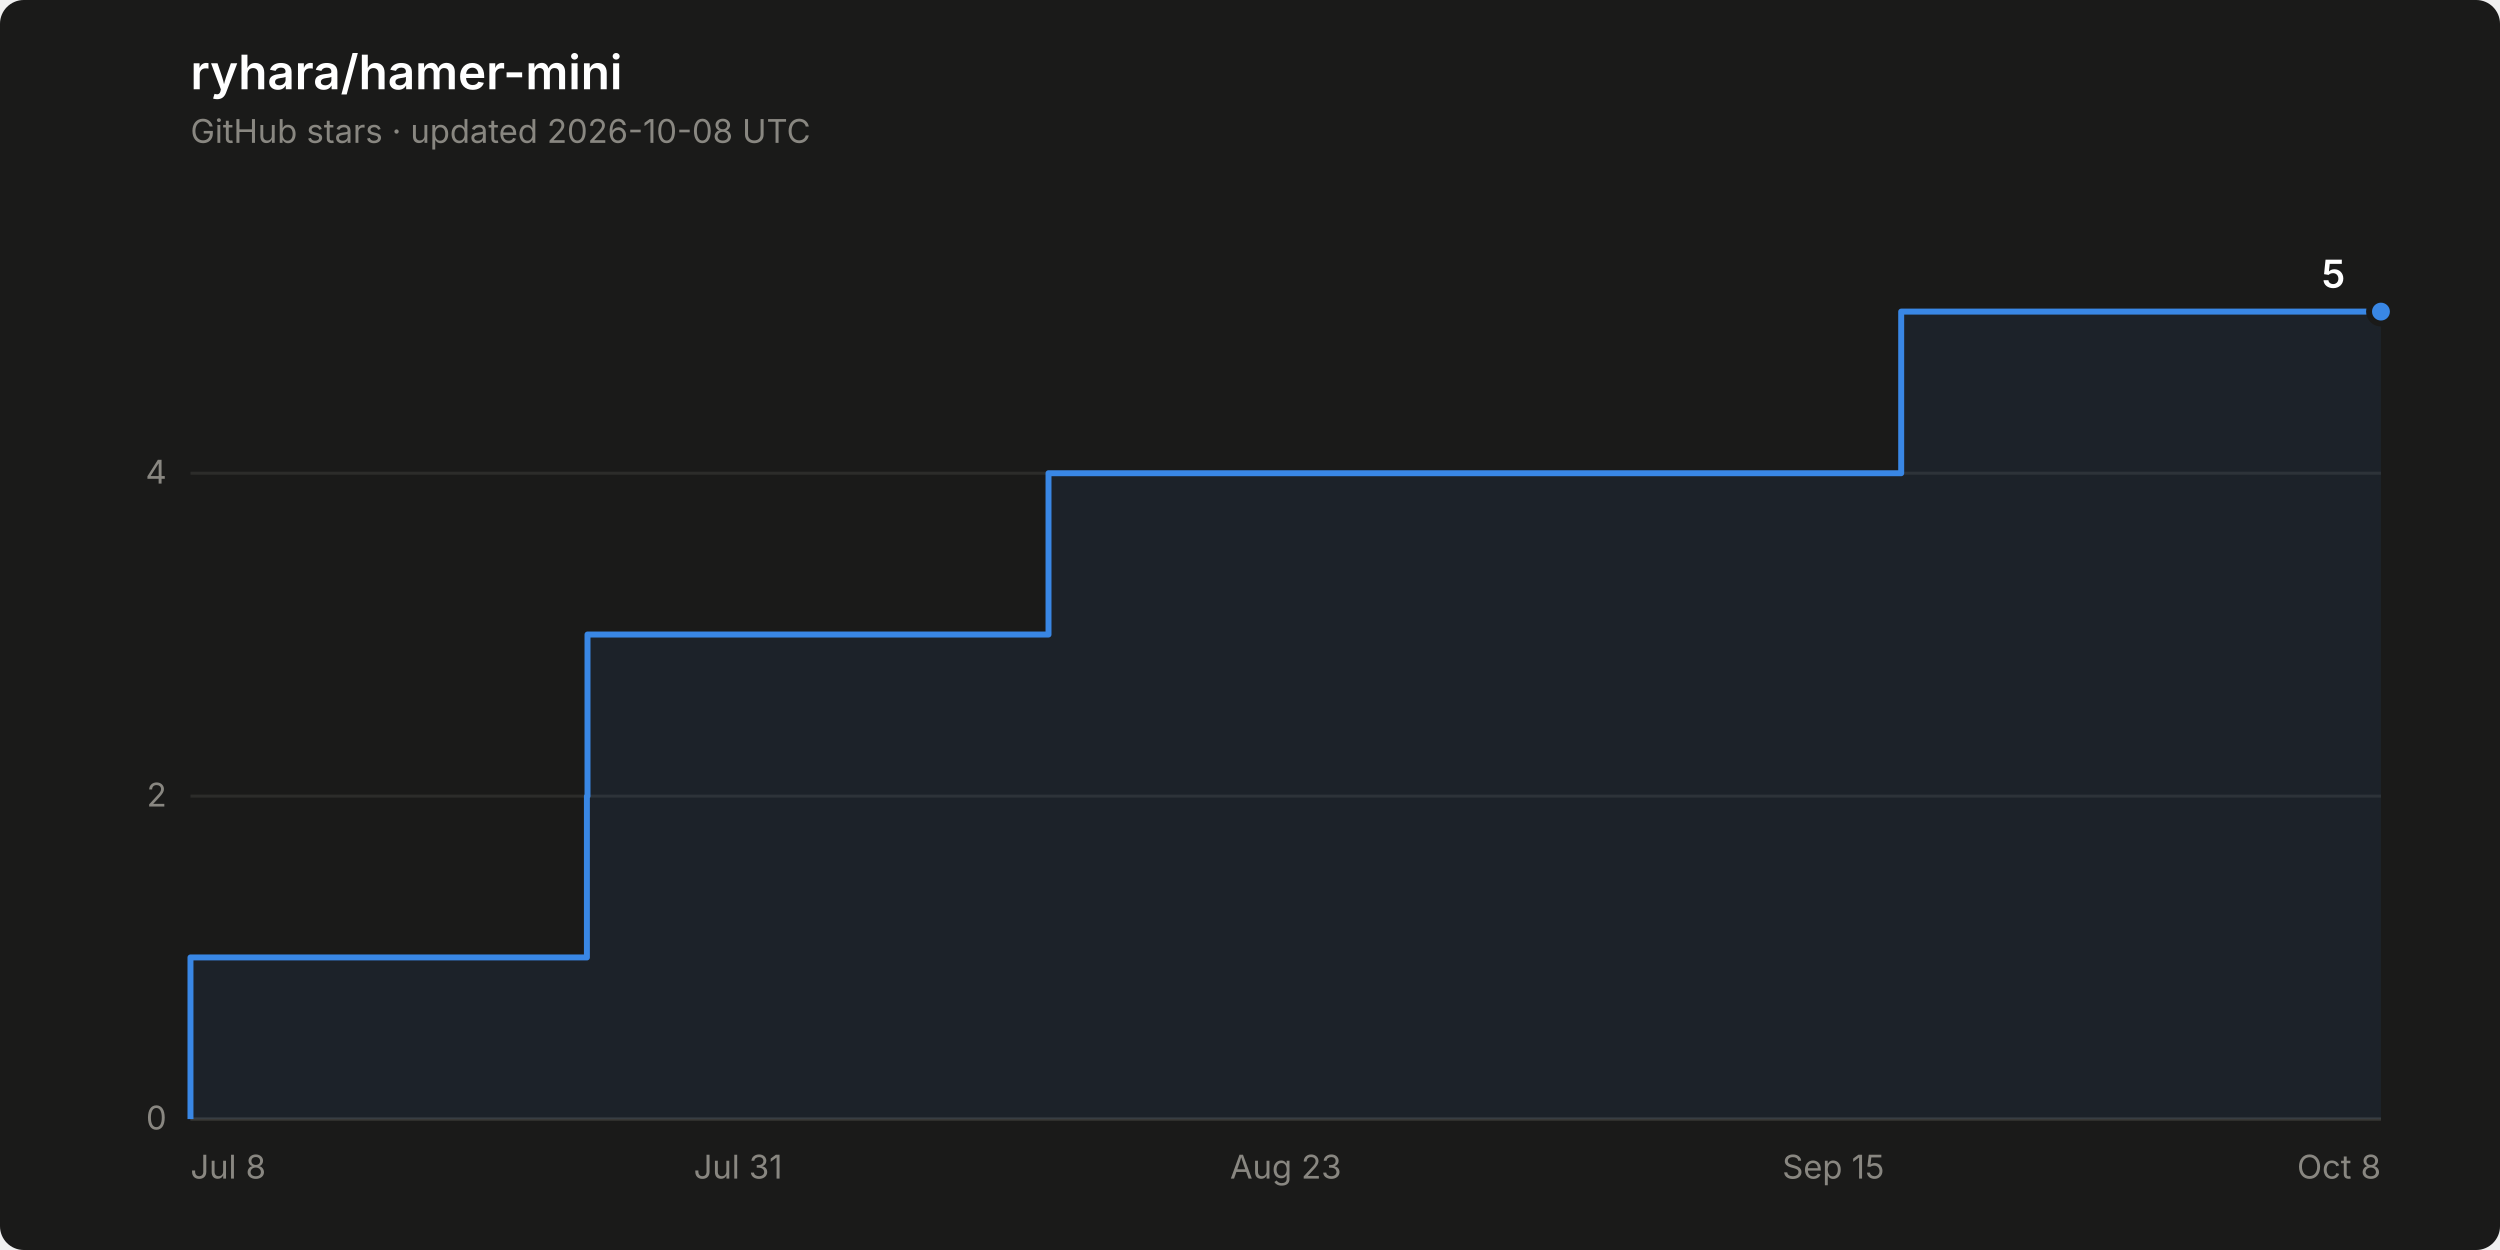
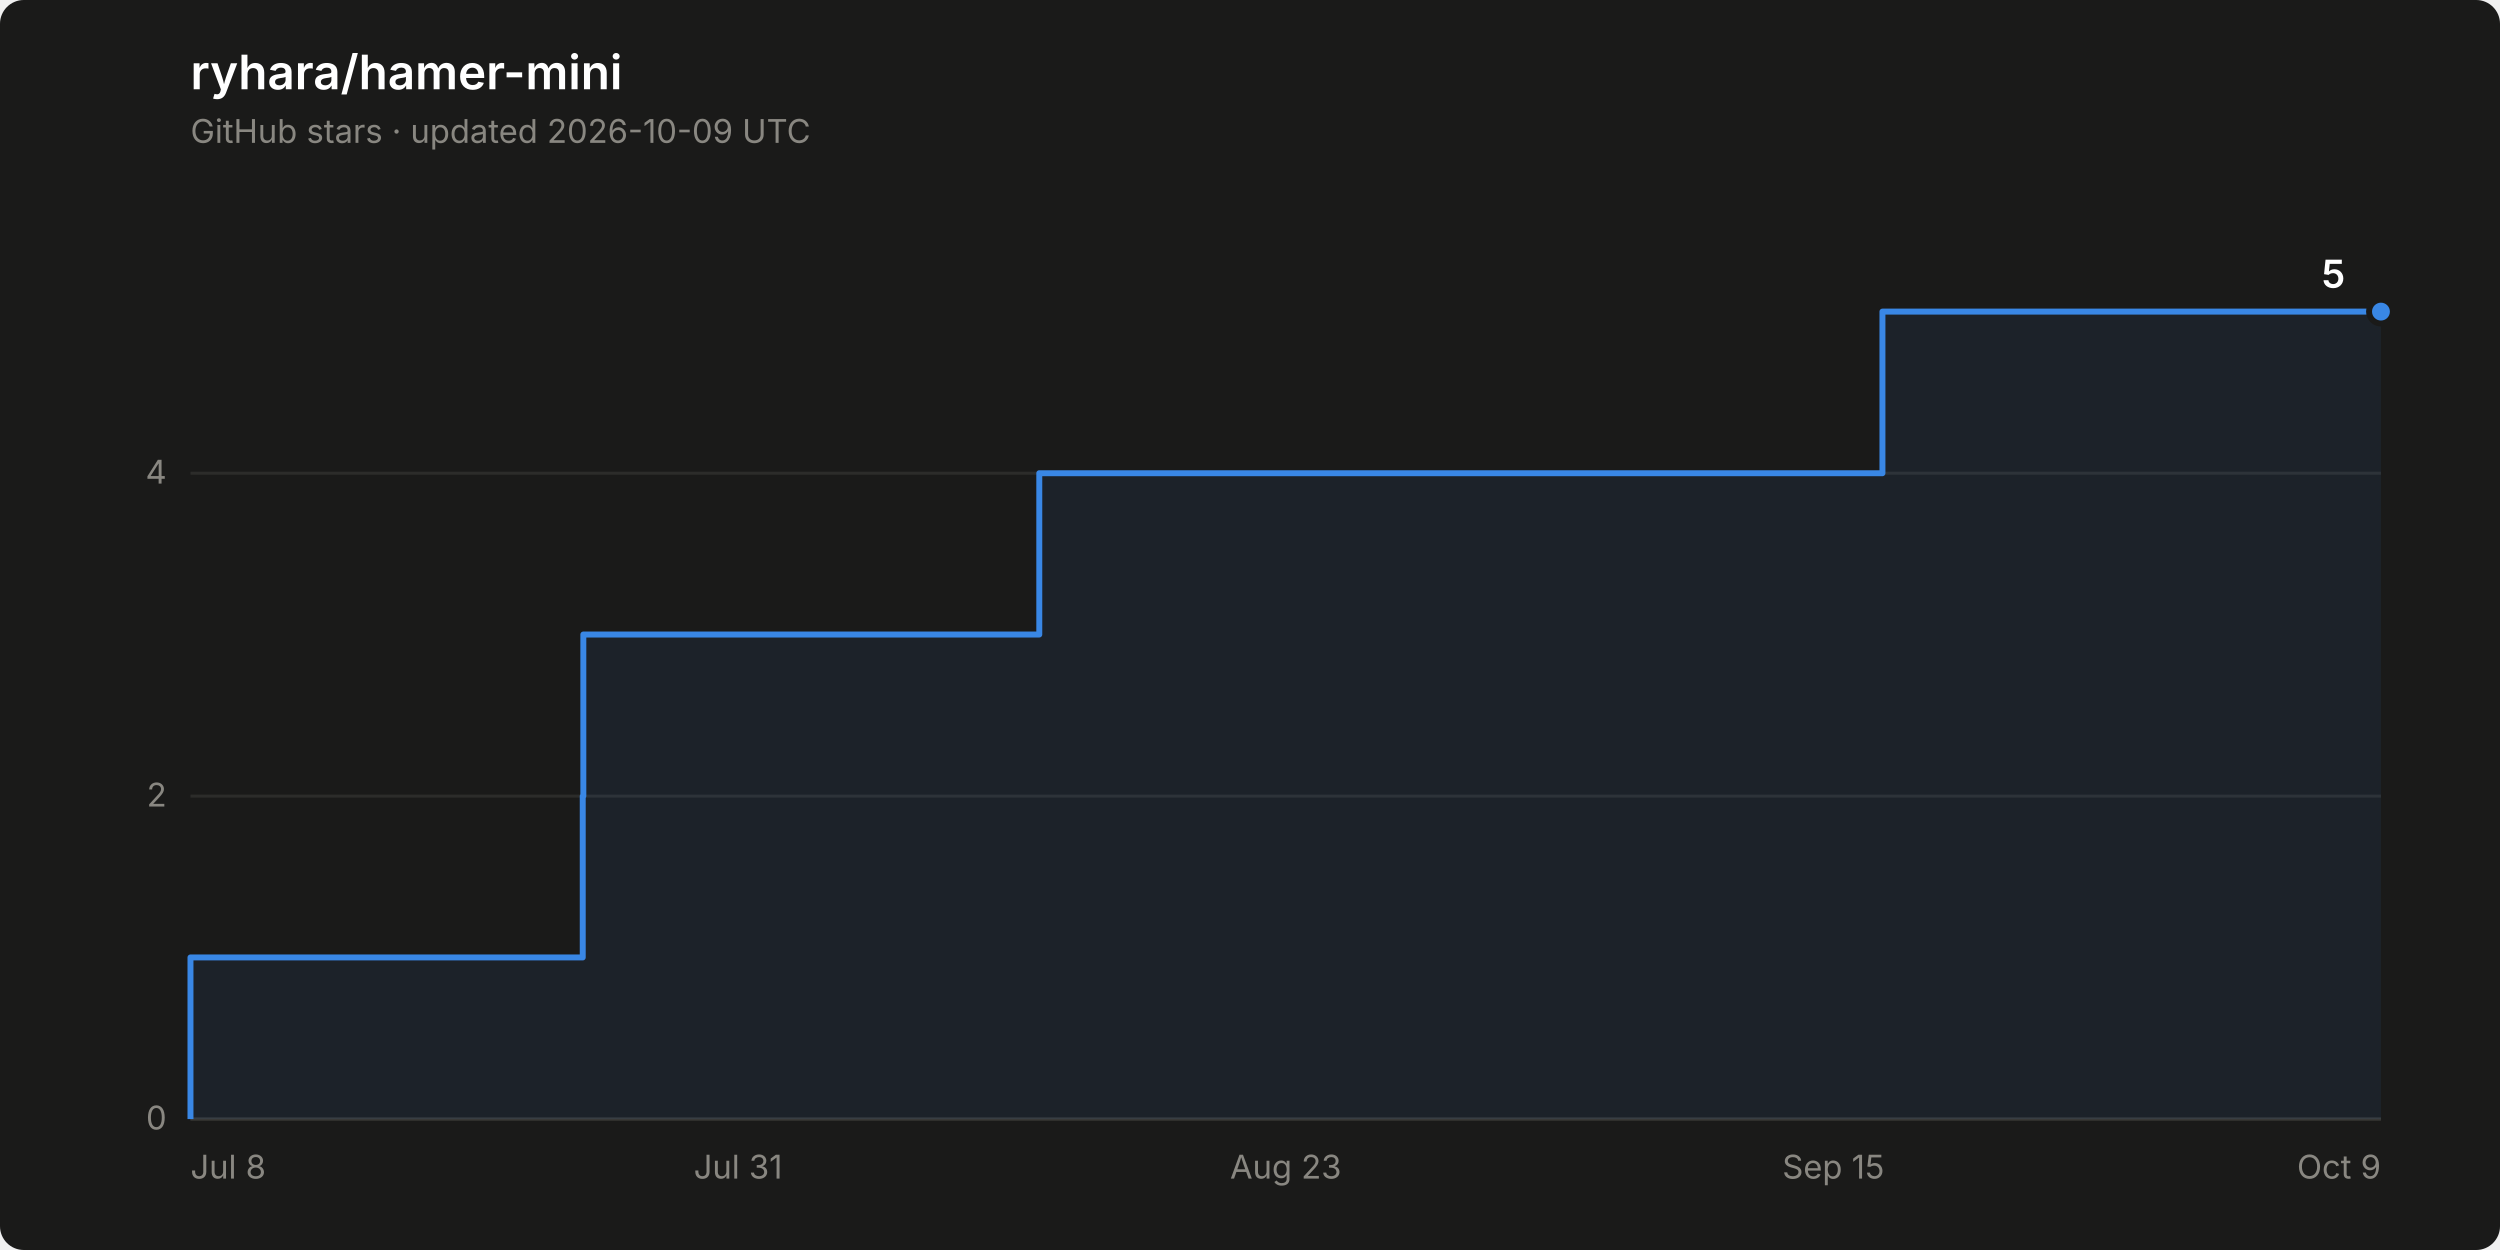
<svg xmlns="http://www.w3.org/2000/svg" width="840" height="420" viewBox="0 0 840 420" role="img" aria-label="Star history of ryhara/hamer-mini: 5 stars">
  <rect width="840" height="420" rx="8" fill="#1a1a19" />
  <text x="64" y="30" font-family="system-ui, -apple-system, &quot;Segoe UI&quot;, sans-serif" font-size="16" font-weight="600" fill="#ffffff">ryhara/hamer-mini</text>
-   <text x="64" y="48" font-family="system-ui, -apple-system, &quot;Segoe UI&quot;, sans-serif" font-size="11" fill="#898781">GitHub stars · updated 2026-10-08 UTC</text>
+   <text x="64" y="48" font-family="system-ui, -apple-system, &quot;Segoe UI&quot;, sans-serif" font-size="11" fill="#898781">GitHub stars · updated 2026-10-09 UTC</text>
  <line x1="64" y1="376.0" x2="800" y2="376.0" stroke="#2c2c2a" stroke-width="1" />
  <text x="56" y="379.5" font-family="system-ui, -apple-system, &quot;Segoe UI&quot;, sans-serif" font-size="11" fill="#898781" text-anchor="end" style="font-variant-numeric: tabular-nums">0</text>
  <line x1="64" y1="267.5" x2="800" y2="267.5" stroke="#2c2c2a" stroke-width="1" />
  <text x="56" y="271.0" font-family="system-ui, -apple-system, &quot;Segoe UI&quot;, sans-serif" font-size="11" fill="#898781" text-anchor="end" style="font-variant-numeric: tabular-nums">2</text>
  <line x1="64" y1="159.0" x2="800" y2="159.0" stroke="#2c2c2a" stroke-width="1" />
  <text x="56" y="162.5" font-family="system-ui, -apple-system, &quot;Segoe UI&quot;, sans-serif" font-size="11" fill="#898781" text-anchor="end" style="font-variant-numeric: tabular-nums">4</text>
  <line x1="64" y1="376.0" x2="800" y2="376.0" stroke="#383835" stroke-width="1" />
  <text x="64.0" y="396" font-family="system-ui, -apple-system, &quot;Segoe UI&quot;, sans-serif" font-size="11" fill="#898781" text-anchor="start">Jul 8</text>
  <text x="248.0" y="396" font-family="system-ui, -apple-system, &quot;Segoe UI&quot;, sans-serif" font-size="11" fill="#898781" text-anchor="middle">Jul 31</text>
  <text x="432.0" y="396" font-family="system-ui, -apple-system, &quot;Segoe UI&quot;, sans-serif" font-size="11" fill="#898781" text-anchor="middle">Aug 23</text>
  <text x="616.0" y="396" font-family="system-ui, -apple-system, &quot;Segoe UI&quot;, sans-serif" font-size="11" fill="#898781" text-anchor="middle">Sep 15</text>
-   <text x="800.0" y="396" font-family="system-ui, -apple-system, &quot;Segoe UI&quot;, sans-serif" font-size="11" fill="#898781" text-anchor="end">Oct 8</text>
-   <path d="M 64.0 376.0 L 64.0 321.7 L 197.2 321.7 L 197.2 267.5 L 197.4 267.5 L 197.4 213.2 L 352.3 213.2 L 352.3 159.0 L 638.8 159.0 L 638.8 104.7 L 800.0 104.7 L 800.0 376.0 Z" fill="#3987e5" fill-opacity="0.08" stroke="none" />
-   <path d="M 64.0 376.0 L 64.0 321.7 L 197.2 321.7 L 197.2 267.5 L 197.4 267.5 L 197.4 213.2 L 352.3 213.2 L 352.3 159.0 L 638.8 159.0 L 638.8 104.7 L 800.0 104.7" fill="none" stroke="#3987e5" stroke-width="2" stroke-linejoin="round" />
+   <text x="800.0" y="396" font-family="system-ui, -apple-system, &quot;Segoe UI&quot;, sans-serif" font-size="11" fill="#898781" text-anchor="end">Oct 9</text>
+   <path d="M 64.0 376.0 L 64.0 321.7 L 195.8 321.7 L 195.8 267.5 L 196.0 267.5 L 196.0 213.2 L 349.2 213.2 L 349.2 159.0 L 632.5 159.0 L 632.5 104.7 L 800.0 104.7 L 800.0 376.0 Z" fill="#3987e5" fill-opacity="0.08" stroke="none" />
+   <path d="M 64.0 376.0 L 64.0 321.7 L 195.8 321.7 L 195.8 267.5 L 196.0 267.5 L 196.0 213.2 L 349.2 213.2 L 349.2 159.0 L 632.5 159.0 L 632.5 104.7 L 800.0 104.7" fill="none" stroke="#3987e5" stroke-width="2" stroke-linejoin="round" />
  <circle cx="800.0" cy="104.7" r="4" fill="#3987e5" stroke="#1a1a19" stroke-width="2" />
  <text x="788.0" y="96.7" font-family="system-ui, -apple-system, &quot;Segoe UI&quot;, sans-serif" font-size="13" font-weight="600" fill="#ffffff" text-anchor="end" style="font-variant-numeric: tabular-nums">5</text>
</svg>
